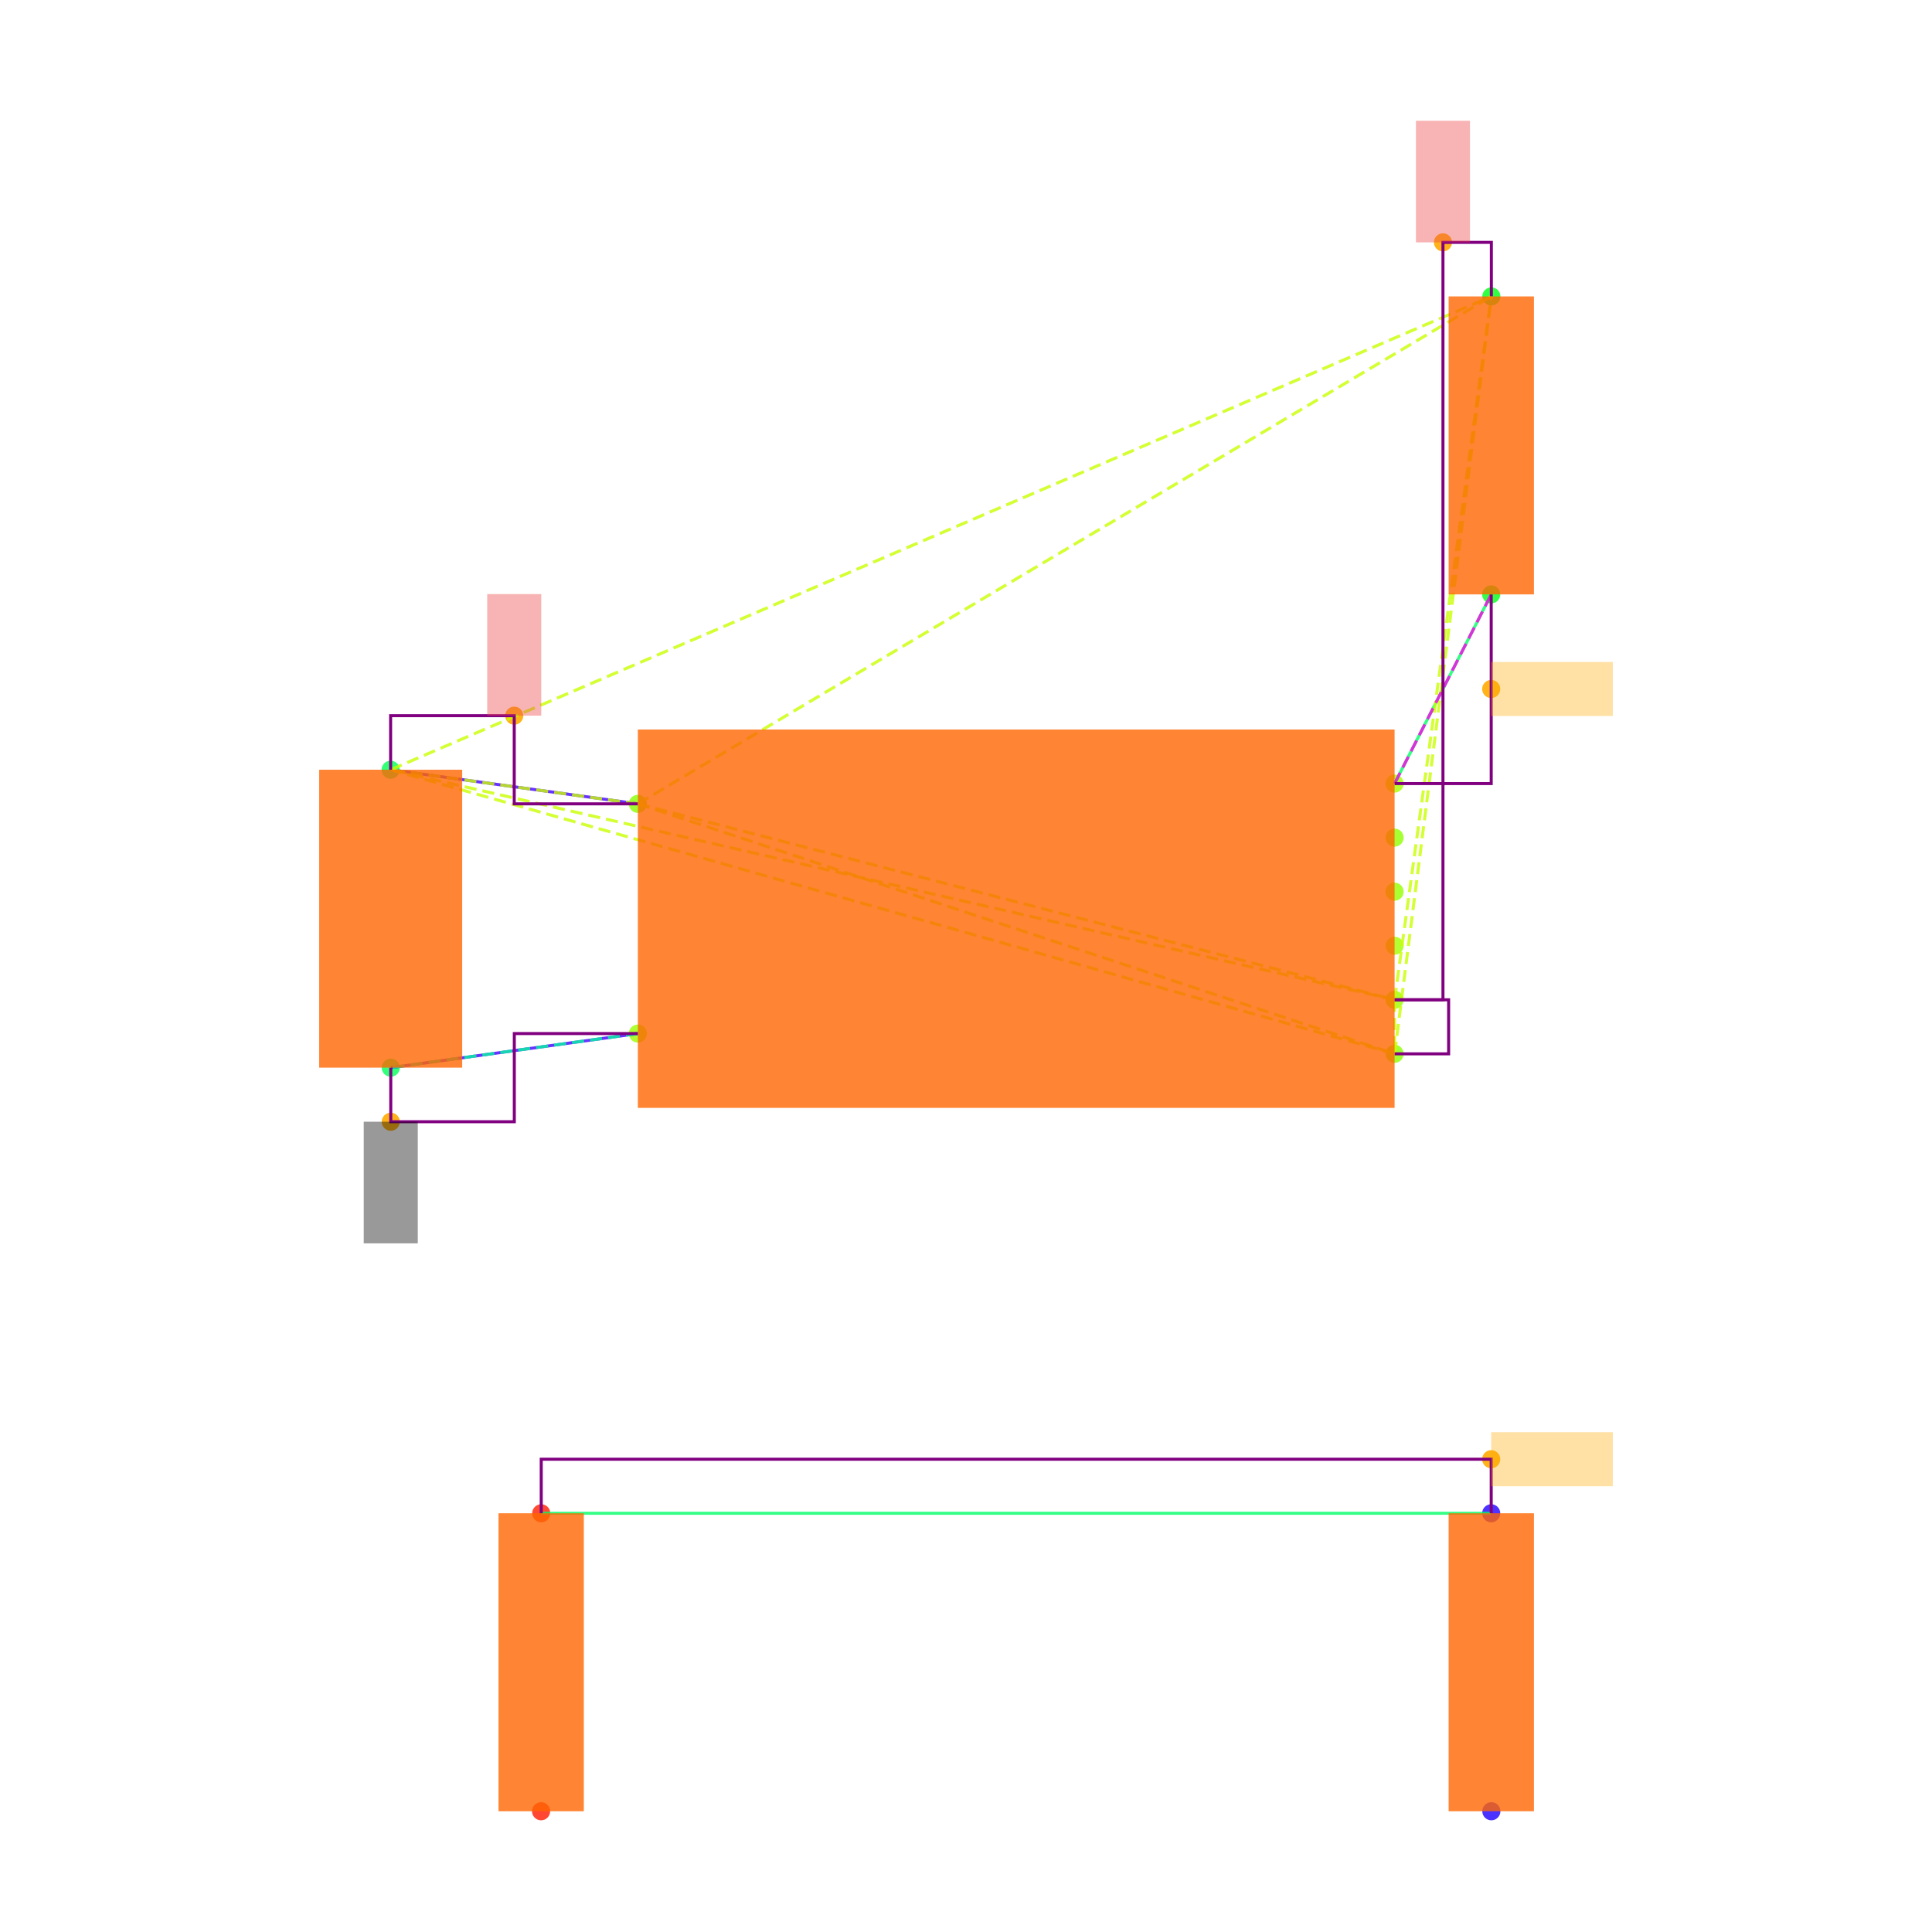
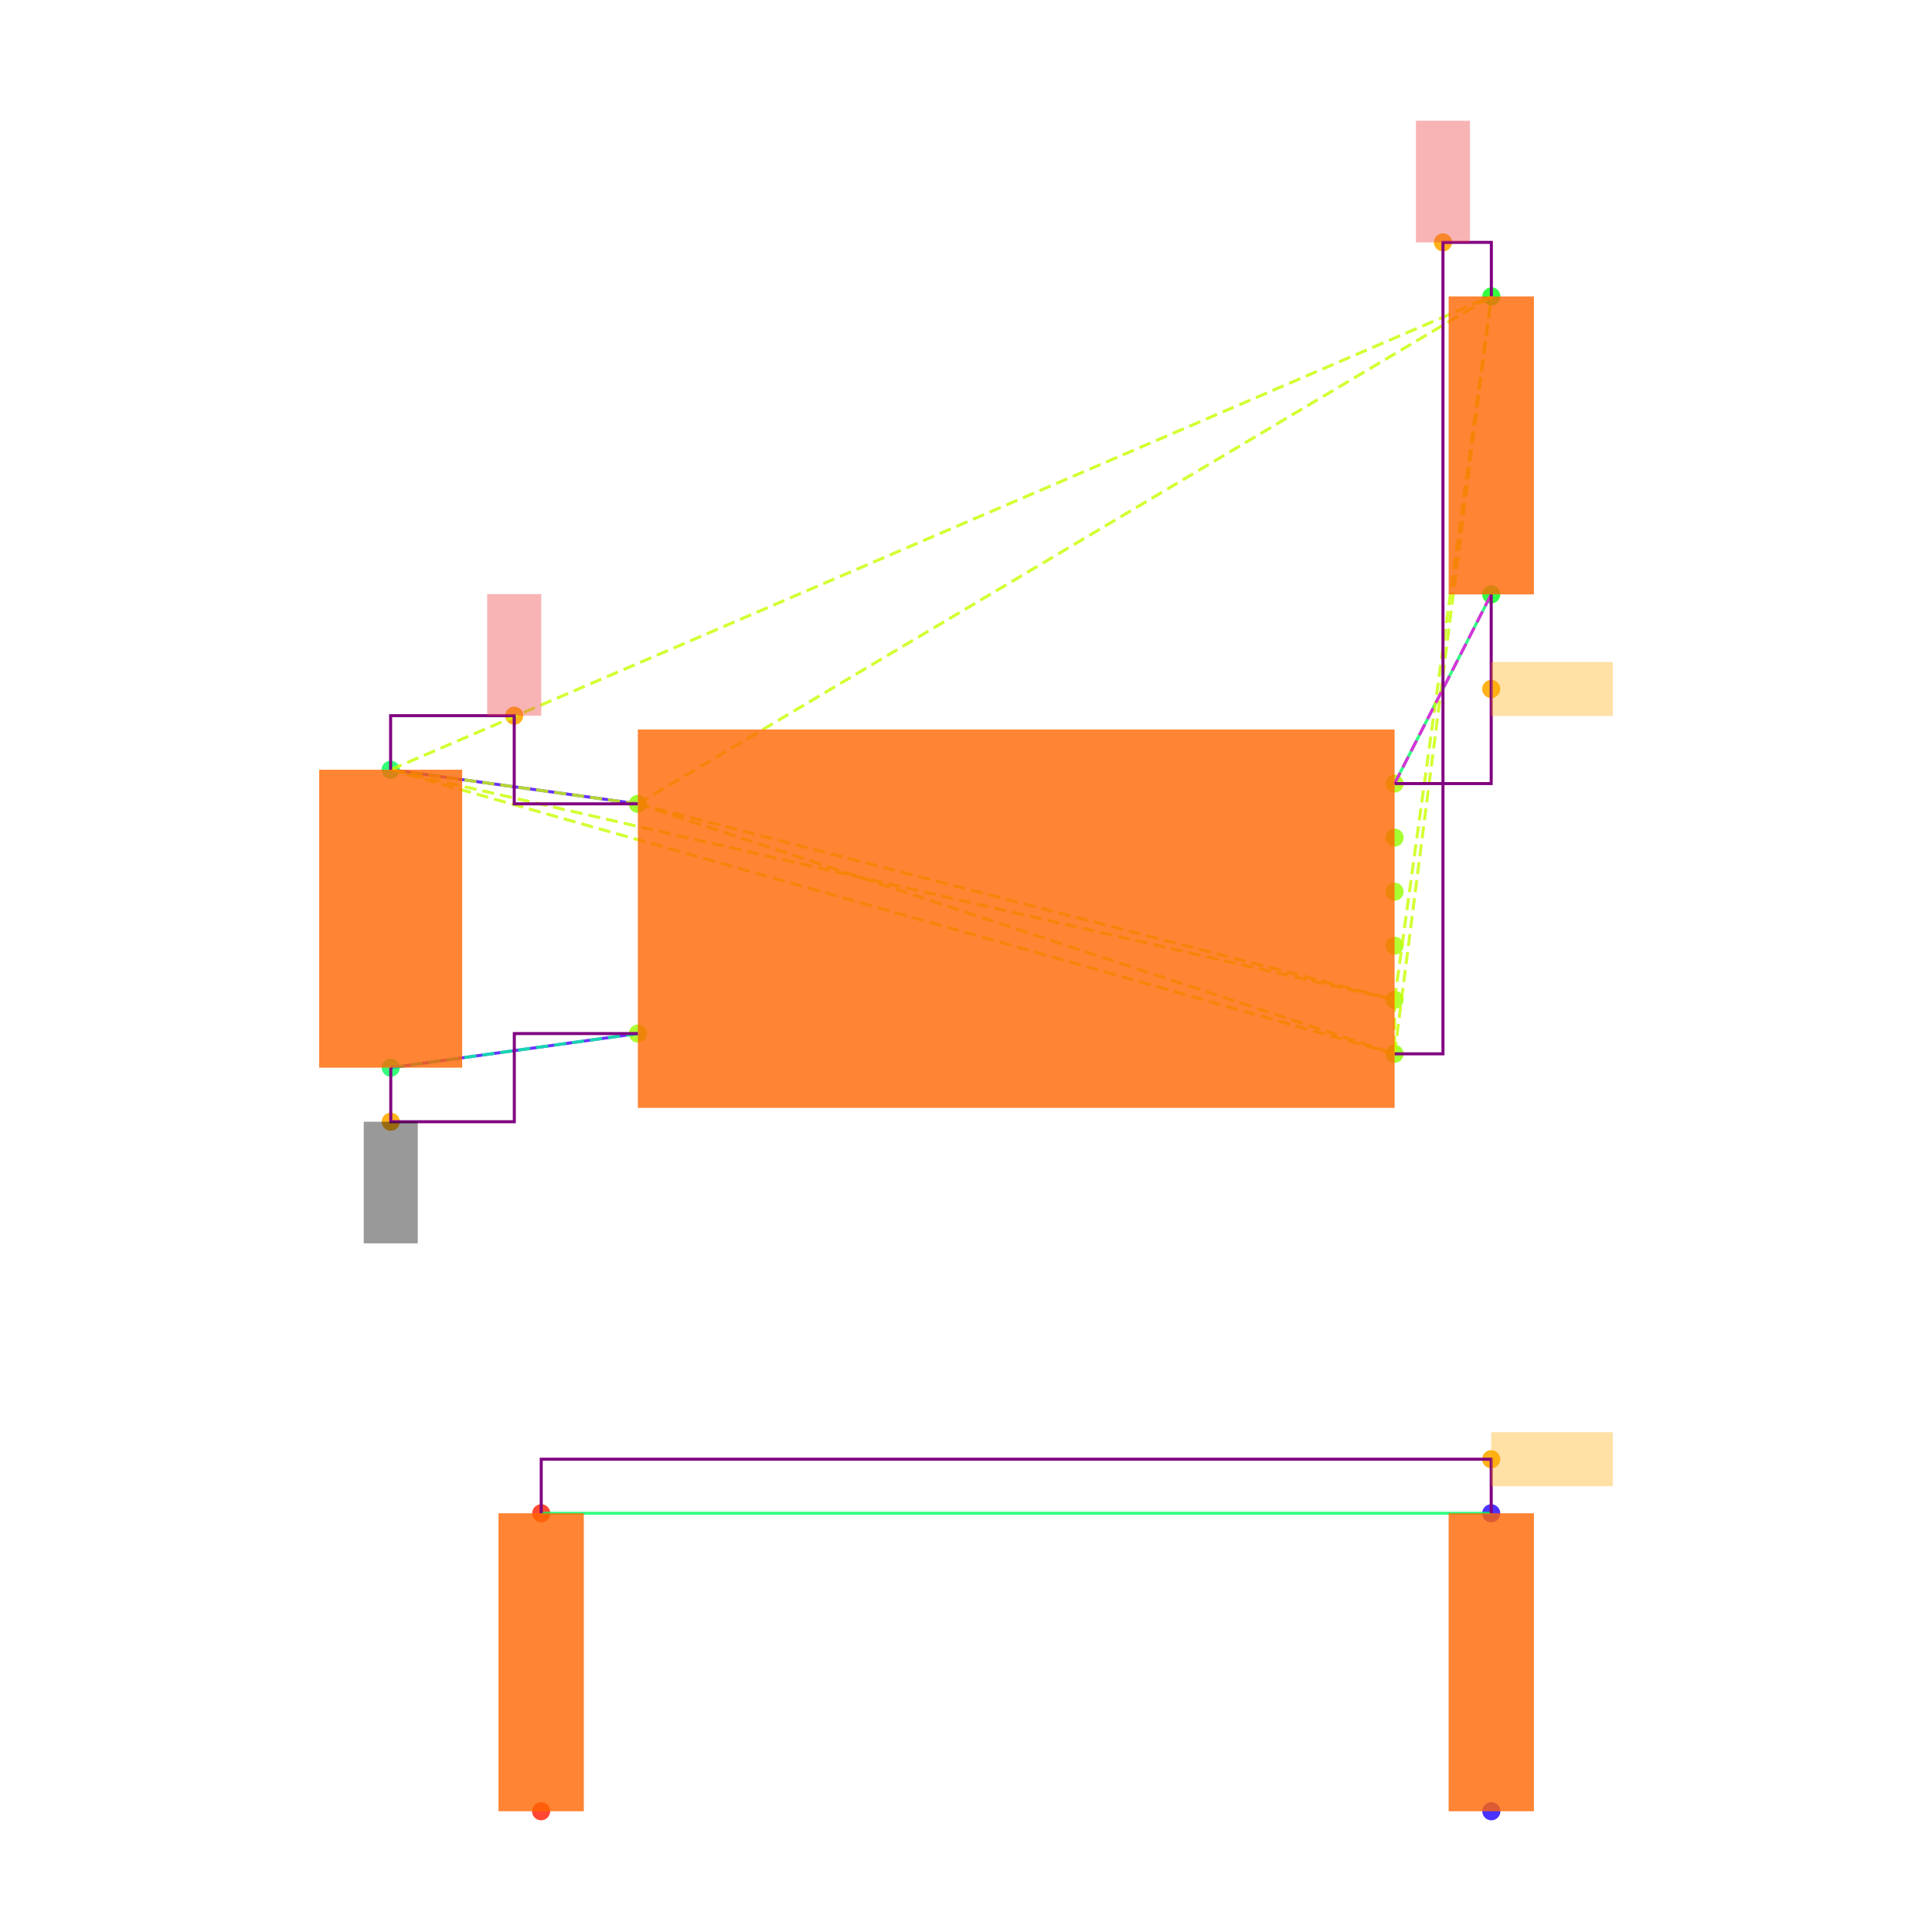
<svg xmlns="http://www.w3.org/2000/svg" width="640" height="640" viewBox="0 0 640 640">
  <rect width="100%" height="100%" fill="white" />
  <g>
    <circle data-type="point" data-label="U3.8 x-" data-x="-1.4" data-y="0.42500000000000004" cx="211.3" cy="266.284" r="3" fill="hsl(88, 100%, 50%, 0.8)" />
  </g>
  <g>
    <circle data-type="point" data-label="U3.4 x-" data-x="-1.4" data-y="-0.42500000000000004" cx="211.3" cy="342.382" r="3" fill="hsl(84, 100%, 50%, 0.8)" />
  </g>
  <g>
    <circle data-type="point" data-label="U3.1 x+" data-x="1.4" data-y="0.5" cx="461.973" cy="259.57" r="3" fill="hsl(81, 100%, 50%, 0.8)" />
  </g>
  <g>
    <circle data-type="point" data-label="U3.6 x+" data-x="1.4" data-y="0.30000000000000004" cx="461.973" cy="277.475" r="3" fill="hsl(86, 100%, 50%, 0.8)" />
  </g>
  <g>
    <circle data-type="point" data-label="U3.5 x+" data-x="1.4" data-y="0.10000000000000009" cx="461.973" cy="295.38" r="3" fill="hsl(85, 100%, 50%, 0.8)" />
  </g>
  <g>
    <circle data-type="point" data-label="U3.2 x+" data-x="1.4" data-y="-0.09999999999999998" cx="461.973" cy="313.286" r="3" fill="hsl(82, 100%, 50%, 0.8)" />
  </g>
  <g>
    <circle data-type="point" data-label="U3.3 x+" data-x="1.4" data-y="-0.3" cx="461.973" cy="331.191" r="3" fill="hsl(83, 100%, 50%, 0.8)" />
  </g>
  <g>
    <circle data-type="point" data-label="U3.7 x+" data-x="1.4" data-y="-0.5" cx="461.973" cy="349.096" r="3" fill="hsl(87, 100%, 50%, 0.8)" />
  </g>
  <g>
    <circle data-type="point" data-label="C20.1 y+" data-x="-2.3148566499999994" data-y="0.5512093000000002" cx="129.396" cy="254.985" r="3" fill="hsl(140, 100%, 50%, 0.8)" />
  </g>
  <g>
    <circle data-type="point" data-label="C20.2 y-" data-x="-2.31430995" data-y="-0.5512093000000002" cx="129.445" cy="353.681" r="3" fill="hsl(141, 100%, 50%, 0.8)" />
  </g>
  <g>
    <circle data-type="point" data-label="R11.1 y+" data-x="1.7580660749999977" data-y="2.3025814000000002" cx="494.029" cy="98.192" r="3" fill="hsl(125, 100%, 50%, 0.8)" />
  </g>
  <g>
    <circle data-type="point" data-label="R11.2 y-" data-x="1.757519574999999" data-y="1.2" cx="493.98" cy="196.902" r="3" fill="hsl(126, 100%, 50%, 0.8)" />
  </g>
  <g>
    <circle data-type="point" data-label="R12.1 y-" data-x="-1.7580660749999977" data-y="-3.3025814000000002" cx="179.243" cy="600" r="3" fill="hsl(6, 100%, 50%, 0.8)" />
  </g>
  <g>
    <circle data-type="point" data-label="R12.2 y+" data-x="-1.757519574999999" data-y="-2.2" cx="179.292" cy="501.29" r="3" fill="hsl(7, 100%, 50%, 0.8)" />
  </g>
  <g>
    <circle data-type="point" data-label="R13.1 y-" data-x="1.7580660749999977" data-y="-3.3025814000000002" cx="494.029" cy="600" r="3" fill="hsl(247, 100%, 50%, 0.8)" />
  </g>
  <g>
    <circle data-type="point" data-label="R13.2 y+" data-x="1.757519574999999" data-y="-2.2" cx="493.98" cy="501.29" r="3" fill="hsl(248, 100%, 50%, 0.8)" />
  </g>
  <g>
    <circle data-type="point" data-label="anchorPoint orientation: y+" data-x="-1.8574283249999997" data-y="0.7512093000000004" cx="170.348" cy="237.08" r="3" fill="hsl(40, 100%, 50%, 0.9)" />
  </g>
  <g>
    <circle data-type="point" data-label="anchorPoint orientation: y+" data-x="1.5790330374999988" data-y="2.5025814000000004" cx="478.001" cy="80.287" r="3" fill="hsl(40, 100%, 50%, 0.9)" />
  </g>
  <g>
    <circle data-type="point" data-label="anchorPoint orientation: y-" data-x="-2.31430995" data-y="-0.7512093000000004" cx="129.445" cy="371.586" r="3" fill="hsl(40, 100%, 50%, 0.9)" />
  </g>
  <g>
    <circle data-type="point" data-label="anchorPoint orientation: x+" data-x="1.757519574999999" data-y="0.85" cx="493.98" cy="228.236" r="3" fill="hsl(40, 100%, 50%, 0.9)" />
  </g>
  <g>
    <circle data-type="point" data-label="anchorPoint orientation: x+" data-x="1.757519574999999" data-y="-2" cx="493.98" cy="483.385" r="3" fill="hsl(40, 100%, 50%, 0.9)" />
  </g>
  <g>
    <polyline data-points="-2.3148566499999994,0.5512093000000002 -1.4,0.42500000000000004" data-type="line" data-label="" points="129.396,254.985 211.3,266.284" fill="none" stroke="hsl(256, 100%, 50%, 0.8)" stroke-width="1" />
  </g>
  <g>
    <polyline data-points="-2.31430995,-0.5512093000000002 -1.4,-0.42500000000000004" data-type="line" data-label="" points="129.445,353.681 211.3,342.382" fill="none" stroke="hsl(256, 100%, 50%, 0.8)" stroke-width="1" />
  </g>
  <g>
    <polyline data-points="1.757519574999999,1.2 1.4,0.5" data-type="line" data-label="" points="493.98,196.902 461.973,259.57" fill="none" stroke="hsl(144, 100%, 50%, 0.8)" stroke-width="1" />
  </g>
  <g>
    <polyline data-points="1.757519574999999,-2.2 -1.757519574999999,-2.2" data-type="line" data-label="" points="493.98,501.29 179.292,501.29" fill="none" stroke="hsl(144, 100%, 50%, 0.8)" stroke-width="1" />
  </g>
  <g>
    <polyline data-points="-1.4,0.42500000000000004 1.4,-0.3" data-type="line" data-label="" points="211.3,266.284 461.973,331.191" fill="none" stroke="hsl(73, 100%, 50%, 0.8)" stroke-width="1" stroke-dasharray="4 2" />
  </g>
  <g>
    <polyline data-points="-1.4,0.42500000000000004 1.4,-0.5" data-type="line" data-label="" points="211.3,266.284 461.973,349.096" fill="none" stroke="hsl(73, 100%, 50%, 0.8)" stroke-width="1" stroke-dasharray="4 2" />
  </g>
  <g>
    <polyline data-points="-1.4,0.42500000000000004 -2.3148566499999994,0.5512093000000002" data-type="line" data-label="" points="211.3,266.284 129.396,254.985" fill="none" stroke="hsl(73, 100%, 50%, 0.8)" stroke-width="1" stroke-dasharray="4 2" />
  </g>
  <g>
    <polyline data-points="-1.4,0.42500000000000004 1.7580660749999977,2.3025814000000002" data-type="line" data-label="" points="211.3,266.284 494.029,98.192" fill="none" stroke="hsl(73, 100%, 50%, 0.8)" stroke-width="1" stroke-dasharray="4 2" />
  </g>
  <g>
    <polyline data-points="1.4,-0.3 1.4,-0.5" data-type="line" data-label="" points="461.973,331.191 461.973,349.096" fill="none" stroke="hsl(73, 100%, 50%, 0.8)" stroke-width="1" stroke-dasharray="4 2" />
  </g>
  <g>
    <polyline data-points="1.4,-0.3 -2.3148566499999994,0.5512093000000002" data-type="line" data-label="" points="461.973,331.191 129.396,254.985" fill="none" stroke="hsl(73, 100%, 50%, 0.8)" stroke-width="1" stroke-dasharray="4 2" />
  </g>
  <g>
    <polyline data-points="1.4,-0.3 1.7580660749999977,2.3025814000000002" data-type="line" data-label="" points="461.973,331.191 494.029,98.192" fill="none" stroke="hsl(73, 100%, 50%, 0.8)" stroke-width="1" stroke-dasharray="4 2" />
  </g>
  <g>
    <polyline data-points="1.4,-0.5 -2.3148566499999994,0.5512093000000002" data-type="line" data-label="" points="461.973,349.096 129.396,254.985" fill="none" stroke="hsl(73, 100%, 50%, 0.8)" stroke-width="1" stroke-dasharray="4 2" />
  </g>
  <g>
    <polyline data-points="1.4,-0.5 1.7580660749999977,2.3025814000000002" data-type="line" data-label="" points="461.973,349.096 494.029,98.192" fill="none" stroke="hsl(73, 100%, 50%, 0.8)" stroke-width="1" stroke-dasharray="4 2" />
  </g>
  <g>
    <polyline data-points="-2.3148566499999994,0.5512093000000002 1.7580660749999977,2.3025814000000002" data-type="line" data-label="" points="129.396,254.985 494.029,98.192" fill="none" stroke="hsl(73, 100%, 50%, 0.8)" stroke-width="1" stroke-dasharray="4 2" />
  </g>
  <g>
    <polyline data-points="-1.4,-0.42500000000000004 -2.31430995,-0.5512093000000002" data-type="line" data-label="" points="211.3,342.382 129.445,353.681" fill="none" stroke="hsl(157, 100%, 50%, 0.8)" stroke-width="1" stroke-dasharray="4 2" />
  </g>
  <g>
    <polyline data-points="1.4,0.5 1.757519574999999,1.2" data-type="line" data-label="" points="461.973,259.57 493.98,196.902" fill="none" stroke="hsl(304, 100%, 50%, 0.8)" stroke-width="1" stroke-dasharray="4 2" />
  </g>
  <g>
    <polyline data-points="-1.4,0.42500000000000004 -1.8574283249999997,0.42500000000000004 -1.8574283249999997,0.7512093000000004 -2.3148566499999994,0.7512093000000004 -2.3148566499999994,0.5512093000000002" data-type="line" data-label="" points="211.3,266.284 170.348,266.284 170.348,237.08 129.396,237.08 129.396,254.985" fill="none" stroke="purple" stroke-width="1" />
  </g>
  <g>
-     <polyline data-points="1.4,-0.3 1.5790330374999988,-0.3 1.5790330374999988,2.5025814000000004 1.7580660749999977,2.5025814000000004 1.7580660749999977,2.3025814000000002" data-type="line" data-label="" points="461.973,331.191 478.001,331.191 478.001,80.287 494.029,80.287 494.029,98.192" fill="none" stroke="purple" stroke-width="1" />
-   </g>
-   <g>
-     <polyline data-points="1.4,-0.5 1.5999999999999999,-0.5 1.5999999999999999,-0.3 1.4,-0.3" data-type="line" data-label="" points="461.973,349.096 479.878,349.096 479.878,331.191 461.973,331.191" fill="none" stroke="purple" stroke-width="1" />
+     <polyline data-points="1.4,-0.5 1.5790330374999988,-0.5 1.5790330374999988,2.5025814000000004 1.7580660749999977,2.5025814000000004 1.7580660749999977,2.3025814000000002" data-type="line" data-label="" points="461.973,349.096 478.001,349.096 478.001,80.287 494.029,80.287 494.029,98.192" fill="none" stroke="purple" stroke-width="1" />
  </g>
  <g>
    <polyline data-points="-2.31430995,-0.5512093000000002 -2.31430995,-0.7512093000000004 -1.857154975,-0.7512093000000004 -1.857154975,-0.42500000000000004 -1.4,-0.42500000000000004" data-type="line" data-label="" points="129.445,353.681 129.445,371.586 170.372,371.586 170.372,342.382 211.3,342.382" fill="none" stroke="purple" stroke-width="1" />
  </g>
  <g>
    <polyline data-points="1.757519574999999,1.2 1.757519574999999,0.5 1.4,0.5" data-type="line" data-label="" points="493.98,196.902 493.98,259.57 461.973,259.57" fill="none" stroke="purple" stroke-width="1" />
  </g>
  <g>
    <polyline data-points="1.757519574999999,-2.2 1.757519574999999,-2 -1.757519574999999,-2 -1.757519574999999,-2.2" data-type="line" data-label="" points="493.98,501.29 493.98,483.385 179.292,483.385 179.292,501.29" fill="none" stroke="purple" stroke-width="1" />
  </g>
  <g>
    <rect data-type="rect" data-label="schematic_component_0" data-x="0" data-y="0" x="211.3" y="241.665" width="250.673" height="125.336" fill="hsl(24, 100%, 50%, 0.8)" stroke="black" stroke-width="0.011" />
  </g>
  <g>
    <rect data-type="rect" data-label="schematic_component_1" data-x="-2.3145833" data-y="0" x="105.733" y="254.985" width="47.374" height="98.695" fill="hsl(24, 100%, 50%, 0.8)" stroke="black" stroke-width="0.011" />
  </g>
  <g>
    <rect data-type="rect" data-label="schematic_component_2" data-x="1.7577928249999983" data-y="1.7512907000000002" x="479.878" y="98.192" width="28.253" height="98.71" fill="hsl(24, 100%, 50%, 0.8)" stroke="black" stroke-width="0.011" />
  </g>
  <g>
    <rect data-type="rect" data-label="schematic_component_3" data-x="-1.7577928249999983" data-y="-2.7512907" x="165.141" y="501.29" width="28.253" height="98.71" fill="hsl(24, 100%, 50%, 0.8)" stroke="black" stroke-width="0.011" />
  </g>
  <g>
    <rect data-type="rect" data-label="schematic_component_4" data-x="1.7577928249999983" data-y="-2.7512907" x="479.878" y="501.29" width="28.253" height="98.71" fill="hsl(24, 100%, 50%, 0.8)" stroke="black" stroke-width="0.011" />
  </g>
  <g>
-     <rect data-type="rect" data-label="netId: V3_3 globalConnNetId: connectivity_net0 available orientations: y+" data-x="-1.8574283249999997" data-y="0.9762093000000004" x="161.395" y="196.793" width="17.905" height="40.287" fill="#ef444466" stroke="#ef4444" stroke-width="0.011" />
+     <rect data-type="rect" data-label="netId: V3_3 globalConnNetId: connectivity_net0" data-x="-1.8574283249999997" data-y="0.9762093000000004" x="161.395" y="196.793" width="17.905" height="40.287" fill="#ef444466" stroke="#ef4444" stroke-width="0.011" />
  </g>
  <g>
-     <rect data-type="rect" data-label="netId: V3_3 globalConnNetId: connectivity_net0 available orientations: y+" data-x="1.5790330374999988" data-y="2.7275814000000005" x="469.048" y="40" width="17.905" height="40.287" fill="#ef444466" stroke="#ef4444" stroke-width="0.011" />
+     <rect data-type="rect" data-label="netId: V3_3 globalConnNetId: connectivity_net0" data-x="1.5790330374999988" data-y="2.7275814000000005" x="469.048" y="40" width="17.905" height="40.287" fill="#ef444466" stroke="#ef4444" stroke-width="0.011" />
  </g>
  <g>
-     <rect data-type="rect" data-label="netId: GND globalConnNetId: connectivity_net1 available orientations: y-" data-x="-2.31430995" data-y="-0.9762093000000004" x="120.492" y="371.586" width="17.905" height="40.287" fill="#00000066" stroke="#000000" stroke-width="0.011" />
+     <rect data-type="rect" data-label="netId: GND globalConnNetId: connectivity_net1" data-x="-2.31430995" data-y="-0.9762093000000004" x="120.492" y="371.586" width="17.905" height="40.287" fill="#00000066" stroke="#000000" stroke-width="0.011" />
  </g>
  <g>
-     <rect data-type="rect" data-label="netId: FLASH_N_CS globalConnNetId: connectivity_net2 available orientations: any" data-x="1.982519574999999" data-y="0.85" x="493.98" y="219.283" width="40.287" height="17.905" fill="hsl(40, 100%, 50%, 0.35)" stroke="black" stroke-width="0.011" />
+     <rect data-type="rect" data-label="netId: FLASH_N_CS globalConnNetId: connectivity_net2" data-x="1.982519574999999" data-y="0.85" x="493.98" y="219.283" width="40.287" height="17.905" fill="hsl(40, 100%, 50%, 0.35)" stroke="black" stroke-width="0.011" />
  </g>
  <g>
-     <rect data-type="rect" data-label="netId: resistor.R11 &gt; port.pin1 to resistor.R12 &gt; port.pin1 globalConnNetId: connectivity_net3 available orientations: any" data-x="1.982519574999999" data-y="-2" x="493.98" y="474.432" width="40.287" height="17.905" fill="hsl(40, 100%, 50%, 0.35)" stroke="black" stroke-width="0.011" />
+     <rect data-type="rect" data-label="netId: resistor.R11 &gt; port.pin1 to resistor.R12 &gt; port.pin1 globalConnNetId: connectivity_net3" data-x="1.982519574999999" data-y="-2" x="493.98" y="474.432" width="40.287" height="17.905" fill="hsl(40, 100%, 50%, 0.35)" stroke="black" stroke-width="0.011" />
  </g>
  <g id="crosshair" style="display: none">
    <line id="crosshair-h" y1="0" y2="640" stroke="#666" stroke-width="0.5" />
    <line id="crosshair-v" x1="0" x2="640" stroke="#666" stroke-width="0.5" />
    <text id="coordinates" font-family="monospace" font-size="12" fill="#666" />
  </g>
</svg>
